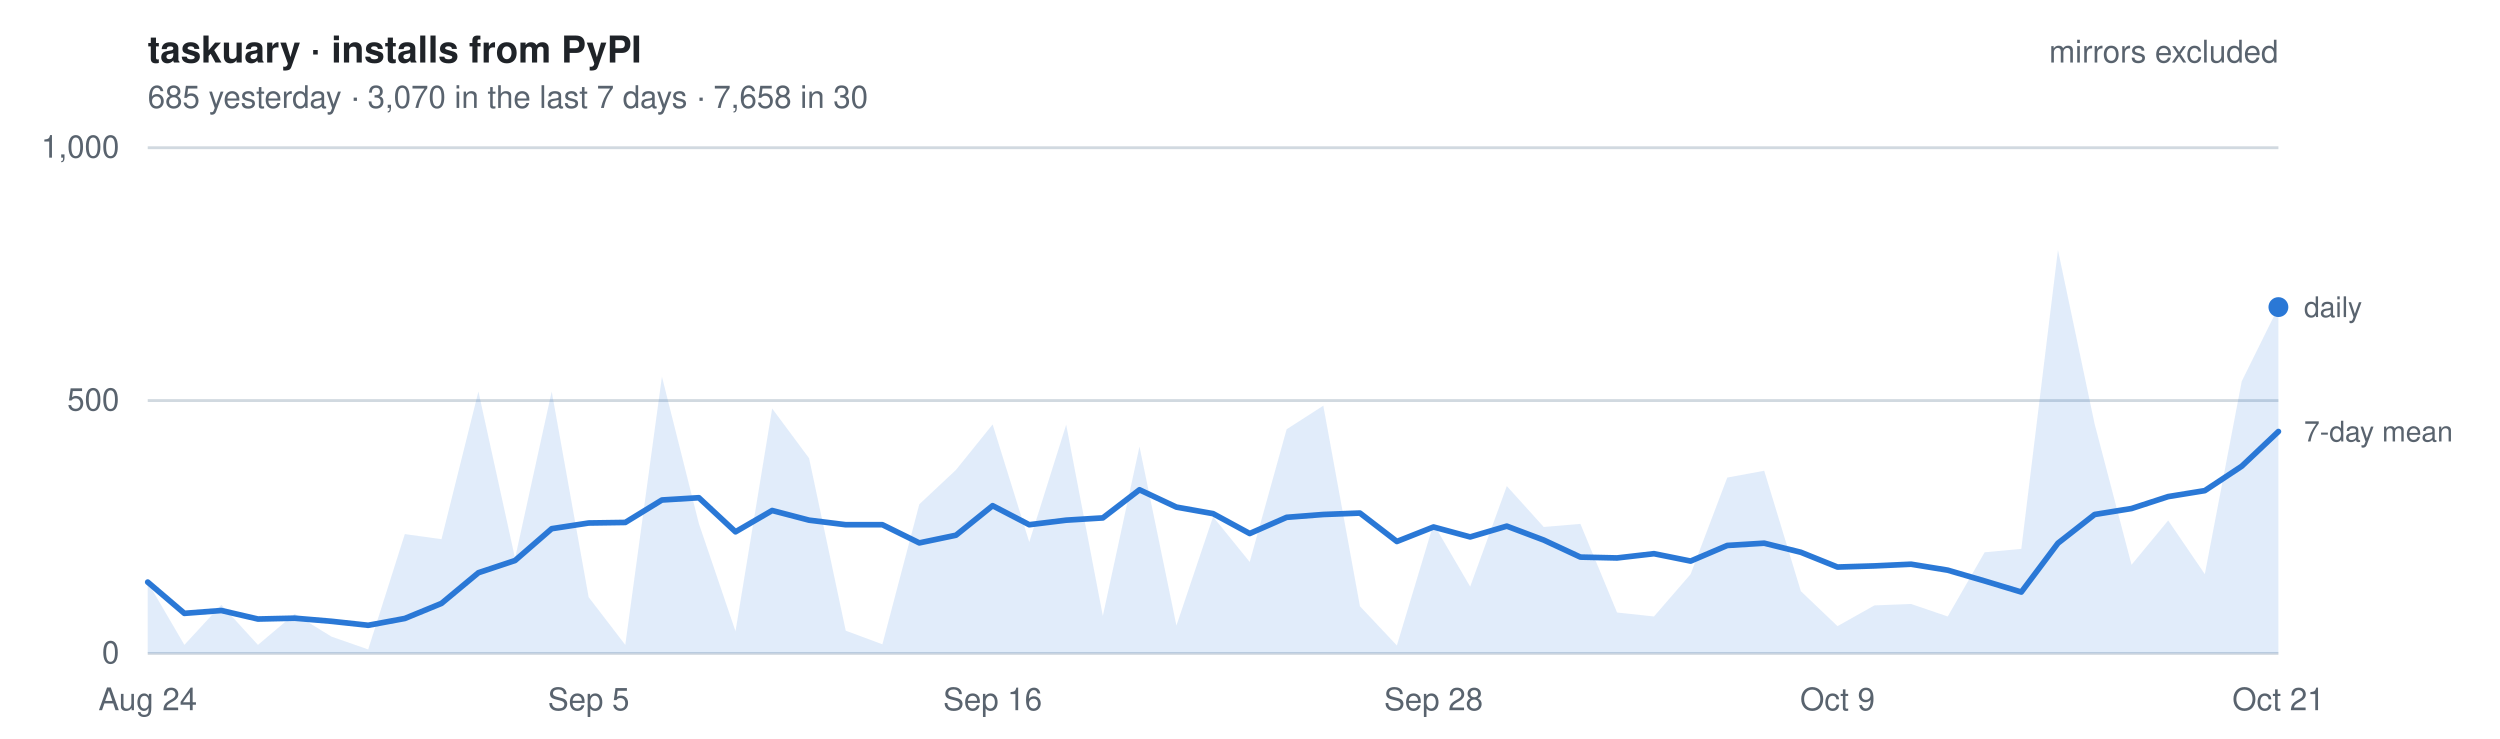
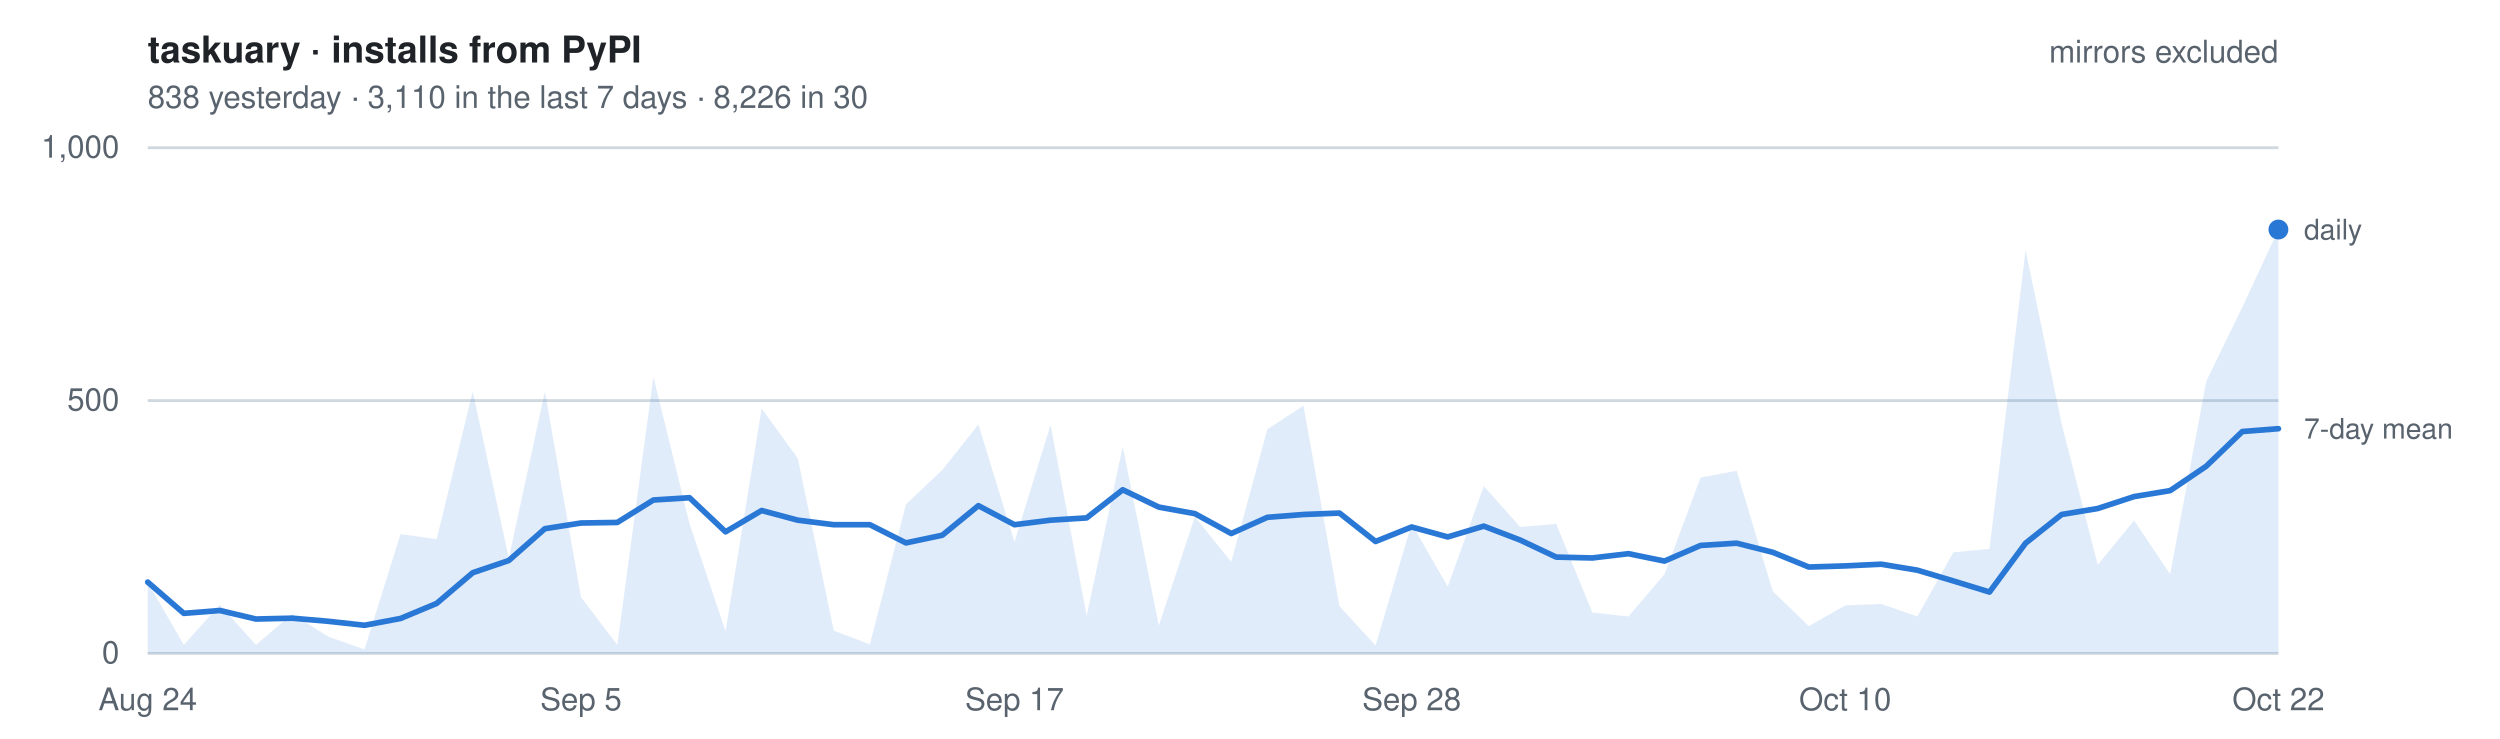
- <svg xmlns="http://www.w3.org/2000/svg" width="880" height="260" viewBox="0 0 880 260" font-family="-apple-system, BlinkMacSystemFont, Segoe UI, Helvetica, Arial, sans-serif" role="img" aria-label="Daily installs of taskuary from PyPI, mirrors excluded. 685 yesterday   ·   3,070 in the last 7 days   ·   7,658 in 30">
+ <svg xmlns="http://www.w3.org/2000/svg" width="880" height="260" viewBox="0 0 880 260" font-family="-apple-system, BlinkMacSystemFont, Segoe UI, Helvetica, Arial, sans-serif" role="img" aria-label="Daily installs of taskuary from PyPI, mirrors excluded. 838 yesterday   ·   3,110 in the last 7 days   ·   8,226 in 30">
  <style>
    text { font-size: 11px; }
    .title { font-size: 13px; font-weight: 600; fill: #1f2328; }
    .dim   { fill: #59636e; }
    .key   { fill: #59636e; font-size: 10px; }
    .grid  { stroke: #d1d9e0; stroke-width: 1; }
    .line  { fill: none; stroke: #2a78d6; stroke-width: 2; stroke-linejoin: round; stroke-linecap: round; }
    .area  { fill: #2a78d6; fill-opacity: .14; stroke: none; }
    .dot   { fill: #2a78d6; }
    @media (prefers-color-scheme: dark) {
      .title { fill: #e6edf3; } .dim, .key { fill: #9198a1; } .grid { stroke: #2f3742; }
      .line, .dot { stroke: #3987e5; fill: #3987e5; } .line { fill: none; }
      .area { fill: #3987e5; fill-opacity: .18; }
    }
  </style>
  <text x="52" y="22" class="title">taskuary · installs from PyPI</text>
-   <text x="52" y="38" class="dim">685 yesterday   ·   3,070 in the last 7 days   ·   7,658 in 30</text>
+   <text x="52" y="38" class="dim">838 yesterday   ·   3,110 in the last 7 days   ·   8,226 in 30</text>
  <line x1="52" y1="230.0" x2="802" y2="230.0" class="grid" />
  <text x="42" y="233.5" class="dim" text-anchor="end">0</text>
  <line x1="52" y1="141.0" x2="802" y2="141.0" class="grid" />
  <text x="42" y="144.5" class="dim" text-anchor="end">500</text>
  <line x1="52" y1="52.0" x2="802" y2="52.0" class="grid" />
  <text x="42" y="55.5" class="dim" text-anchor="end">1,000</text>
-   <path d="M52.0,230 L52.0,204.9 L64.9,227.0 L77.9,212.9 L90.8,227.0 L103.7,216.1 L116.7,224.1 L129.6,228.6 L142.5,188.0 L155.4,189.8 L168.4,137.8 L181.3,196.5 L194.2,137.8 L207.2,210.2 L220.1,227.0 L233.0,132.6 L246.0,184.3 L258.9,222.2 L271.8,143.8 L284.8,161.3 L297.7,222.0 L310.6,226.8 L323.6,177.5 L336.5,165.4 L349.4,149.4 L362.3,190.8 L375.3,149.5 L388.2,216.8 L401.1,157.2 L414.1,220.2 L427.0,181.9 L439.9,197.8 L452.9,151.1 L465.8,142.8 L478.7,213.4 L491.7,227.2 L504.6,184.4 L517.5,206.5 L530.4,171.1 L543.4,185.5 L556.3,184.4 L569.2,215.6 L582.2,217.0 L595.1,202.1 L608.0,168.1 L621.0,165.7 L633.9,208.1 L646.8,220.4 L659.8,213.1 L672.7,212.6 L685.6,217.0 L698.6,194.4 L711.5,193.2 L724.4,88.0 L737.3,149.2 L750.3,198.8 L763.2,183.2 L776.1,202.1 L789.1,134.2 L802.0,108.1 L802.0,230 Z" class="area" />
-   <polyline points="52.0,204.9 64.9,215.9 77.9,214.9 90.8,217.9 103.7,217.6 116.7,218.7 129.6,220.1 142.5,217.7 155.4,212.4 168.4,201.6 181.3,197.3 194.2,186.1 207.2,184.1 220.1,183.9 233.0,176.0 246.0,175.2 258.9,187.2 271.8,179.7 284.8,183.1 297.7,184.7 310.6,184.7 323.6,191.1 336.5,188.4 349.4,178.0 362.3,184.7 375.3,183.1 388.2,182.3 401.1,172.4 414.1,178.5 427.0,180.8 439.9,187.8 452.9,182.1 465.8,181.1 478.7,180.6 491.7,190.6 504.6,185.5 517.5,189.0 530.4,185.2 543.4,190.1 556.3,196.1 569.2,196.4 582.2,194.9 595.1,197.5 608.0,192.0 621.0,191.2 633.9,194.4 646.8,199.6 659.8,199.2 672.7,198.6 685.6,200.7 698.6,204.5 711.5,208.4 724.4,191.2 737.3,181.1 750.3,179.0 763.2,174.8 776.1,172.7 789.1,164.1 802.0,151.9" class="line" />
-   <circle cx="802.0" cy="108.1" r="3.5" class="dot" />
-   <text x="811.0" y="111.6" class="key">daily</text>
-   <text x="811.0" y="155.4" class="key">7-day mean</text>
+   <path d="M52.0,230 L52.0,204.9 L64.7,227.0 L77.4,212.9 L90.1,227.0 L102.8,216.1 L115.6,224.1 L128.3,228.6 L141.0,188.0 L153.7,189.8 L166.4,137.8 L179.1,196.5 L191.8,137.8 L204.5,210.2 L217.3,227.0 L230.0,132.6 L242.7,184.3 L255.4,222.2 L268.1,143.8 L280.8,161.3 L293.5,222.0 L306.2,226.8 L318.9,177.5 L331.7,165.4 L344.4,149.4 L357.1,190.8 L369.8,149.5 L382.5,216.8 L395.2,157.2 L407.9,220.2 L420.6,181.9 L433.4,197.8 L446.1,151.1 L458.8,142.8 L471.5,213.4 L484.2,227.2 L496.9,184.4 L509.6,206.5 L522.3,171.1 L535.1,185.5 L547.8,184.4 L560.5,215.6 L573.2,217.0 L585.9,202.1 L598.6,168.1 L611.3,165.7 L624.0,208.1 L636.7,220.4 L649.5,213.1 L662.2,212.6 L674.9,217.0 L687.6,194.4 L700.3,193.2 L713.0,88.0 L725.7,149.2 L738.4,198.8 L751.2,183.2 L763.9,202.1 L776.6,134.2 L789.3,108.1 L802.0,80.8 L802.0,230 Z" class="area" />
+   <polyline points="52.0,204.9 64.7,215.9 77.4,214.9 90.1,217.9 102.8,217.6 115.6,218.7 128.3,220.1 141.0,217.7 153.7,212.4 166.4,201.6 179.1,197.3 191.8,186.1 204.5,184.1 217.3,183.9 230.0,176.0 242.7,175.2 255.4,187.2 268.1,179.7 280.8,183.1 293.5,184.7 306.2,184.7 318.9,191.1 331.7,188.4 344.4,178.0 357.1,184.7 369.8,183.1 382.5,182.3 395.2,172.4 407.9,178.5 420.6,180.8 433.4,187.8 446.1,182.1 458.8,181.1 471.5,180.6 484.2,190.6 496.9,185.5 509.6,189.0 522.3,185.2 535.1,190.1 547.8,196.1 560.5,196.4 573.2,194.9 585.9,197.5 598.6,192.0 611.3,191.2 624.0,194.4 636.7,199.6 649.5,199.2 662.2,198.6 674.9,200.7 687.6,204.5 700.3,208.4 713.0,191.2 725.7,181.1 738.4,179.0 751.2,174.8 763.9,172.7 776.6,164.1 789.3,151.9 802.0,150.9" class="line" />
+   <circle cx="802.0" cy="80.8" r="3.5" class="dot" />
+   <text x="811.0" y="84.3" class="key">daily</text>
+   <text x="811.0" y="154.4" class="key">7-day mean</text>
  <text x="52.0" y="250" class="dim" text-anchor="middle">Aug 24</text>
-   <text x="207.2" y="250" class="dim" text-anchor="middle">Sep 5</text>
-   <text x="349.4" y="250" class="dim" text-anchor="middle">Sep 16</text>
-   <text x="504.6" y="250" class="dim" text-anchor="middle">Sep 28</text>
-   <text x="646.8" y="250" class="dim" text-anchor="middle">Oct 9</text>
-   <text x="802.0" y="250" class="dim" text-anchor="middle">Oct 21</text>
+   <text x="204.5" y="250" class="dim" text-anchor="middle">Sep 5</text>
+   <text x="357.1" y="250" class="dim" text-anchor="middle">Sep 17</text>
+   <text x="496.9" y="250" class="dim" text-anchor="middle">Sep 28</text>
+   <text x="649.5" y="250" class="dim" text-anchor="middle">Oct 10</text>
+   <text x="802.0" y="250" class="dim" text-anchor="middle">Oct 22</text>
  <text x="802" y="22" class="dim" text-anchor="end">mirrors excluded</text>
</svg>
